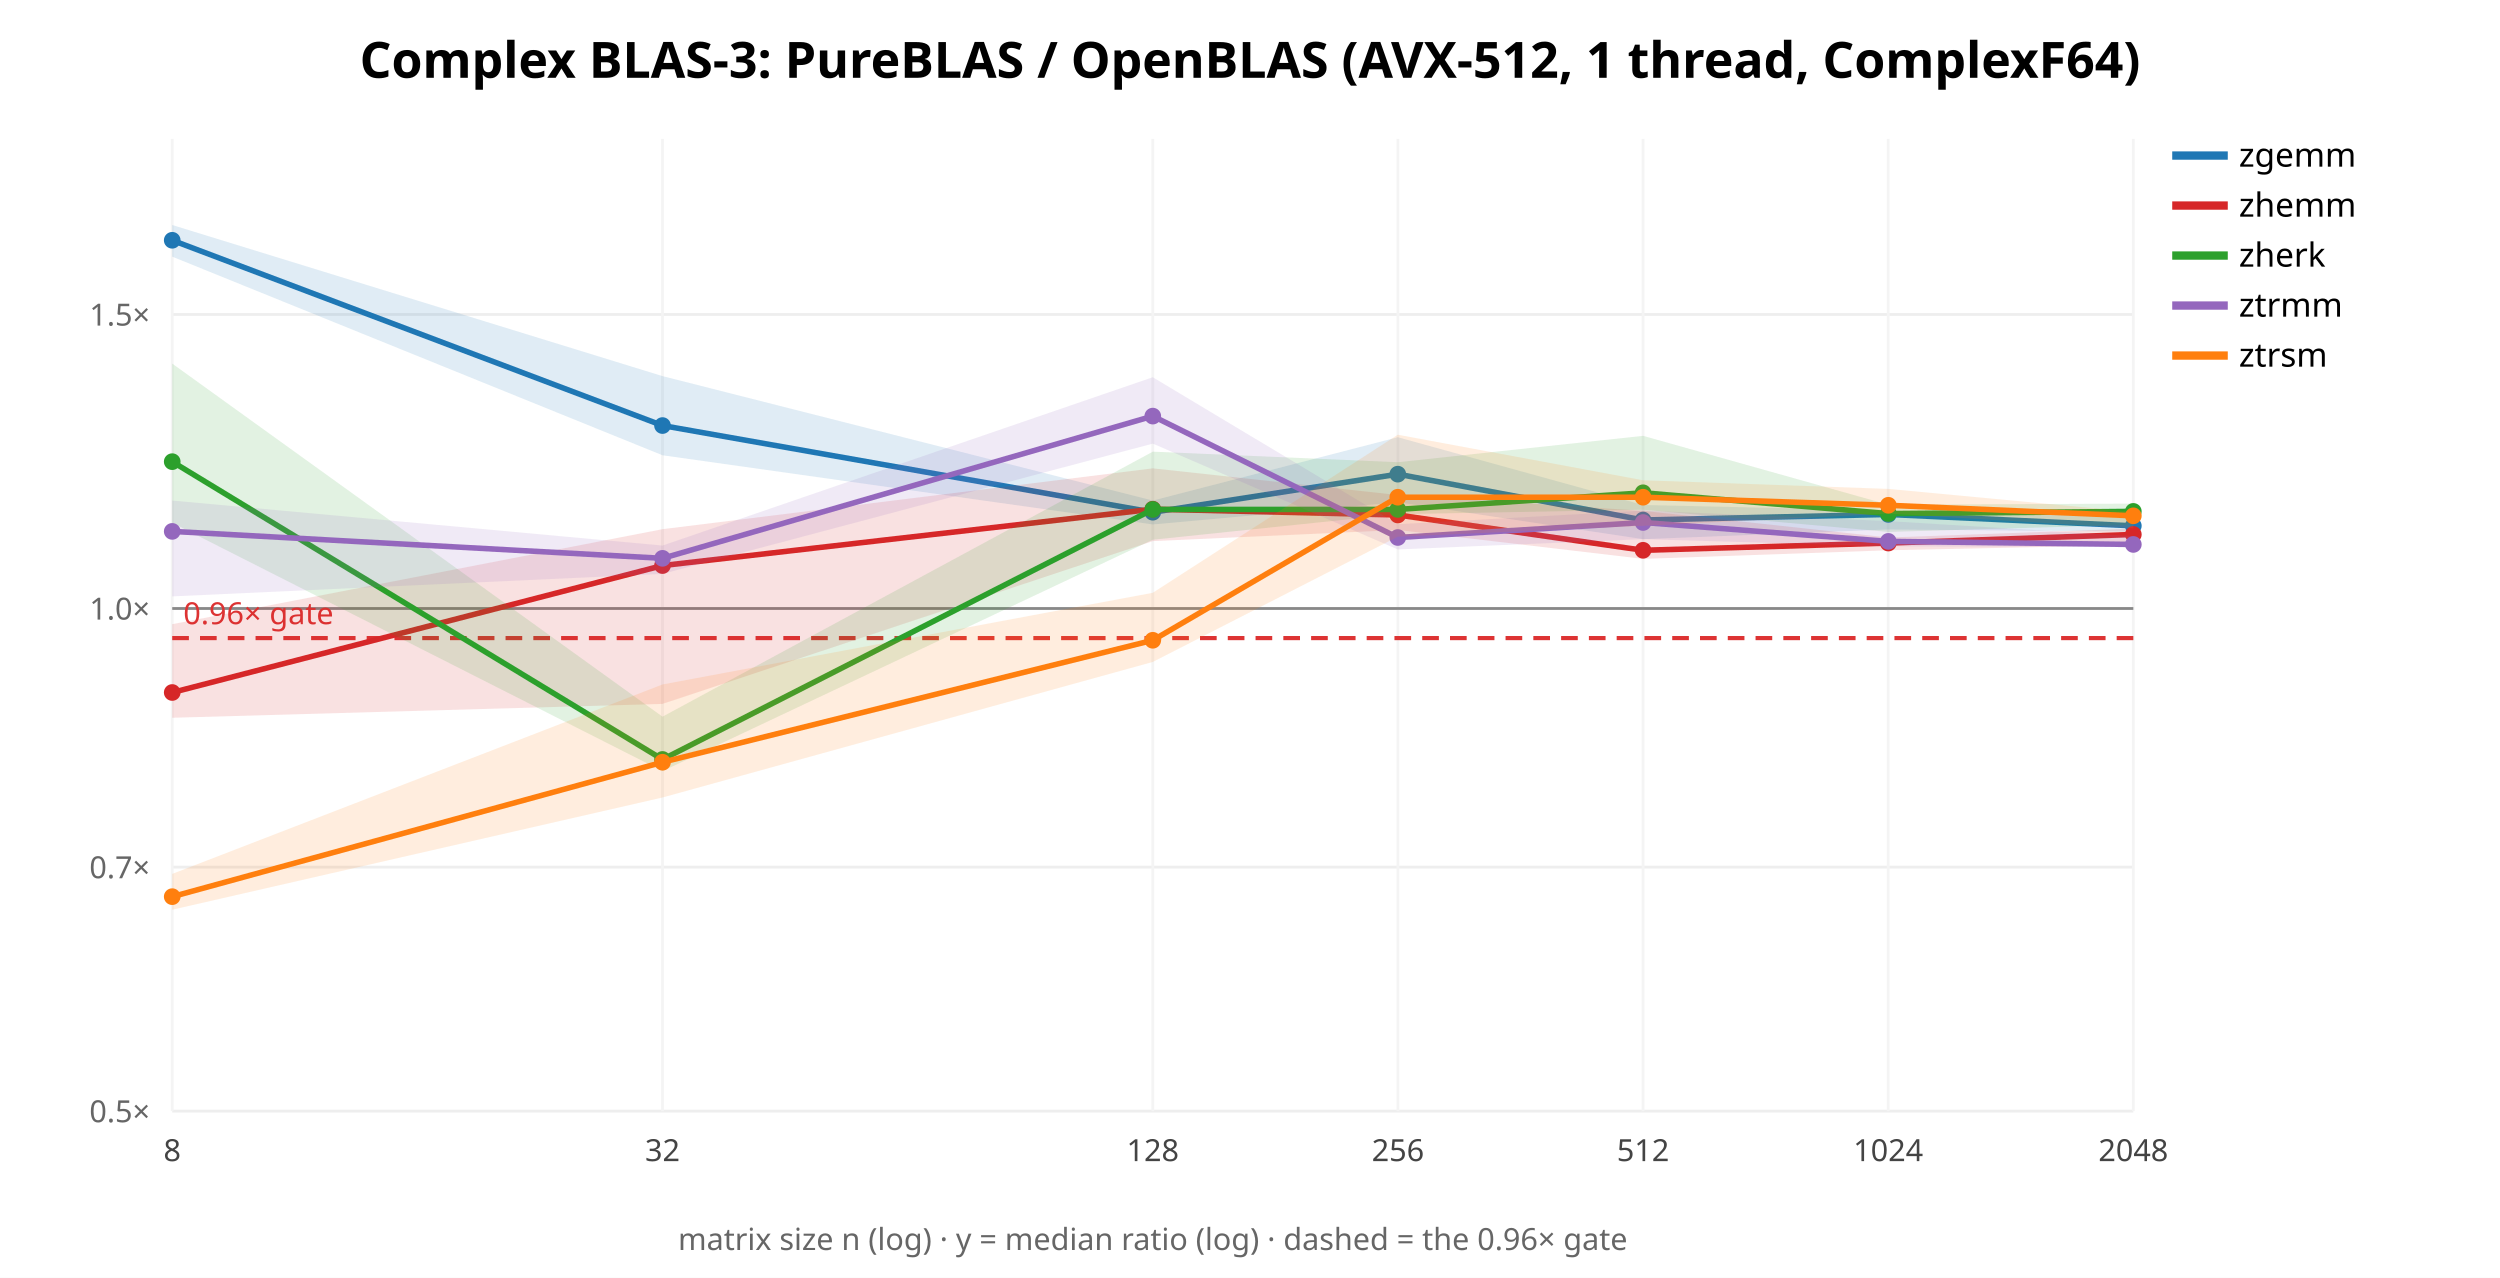
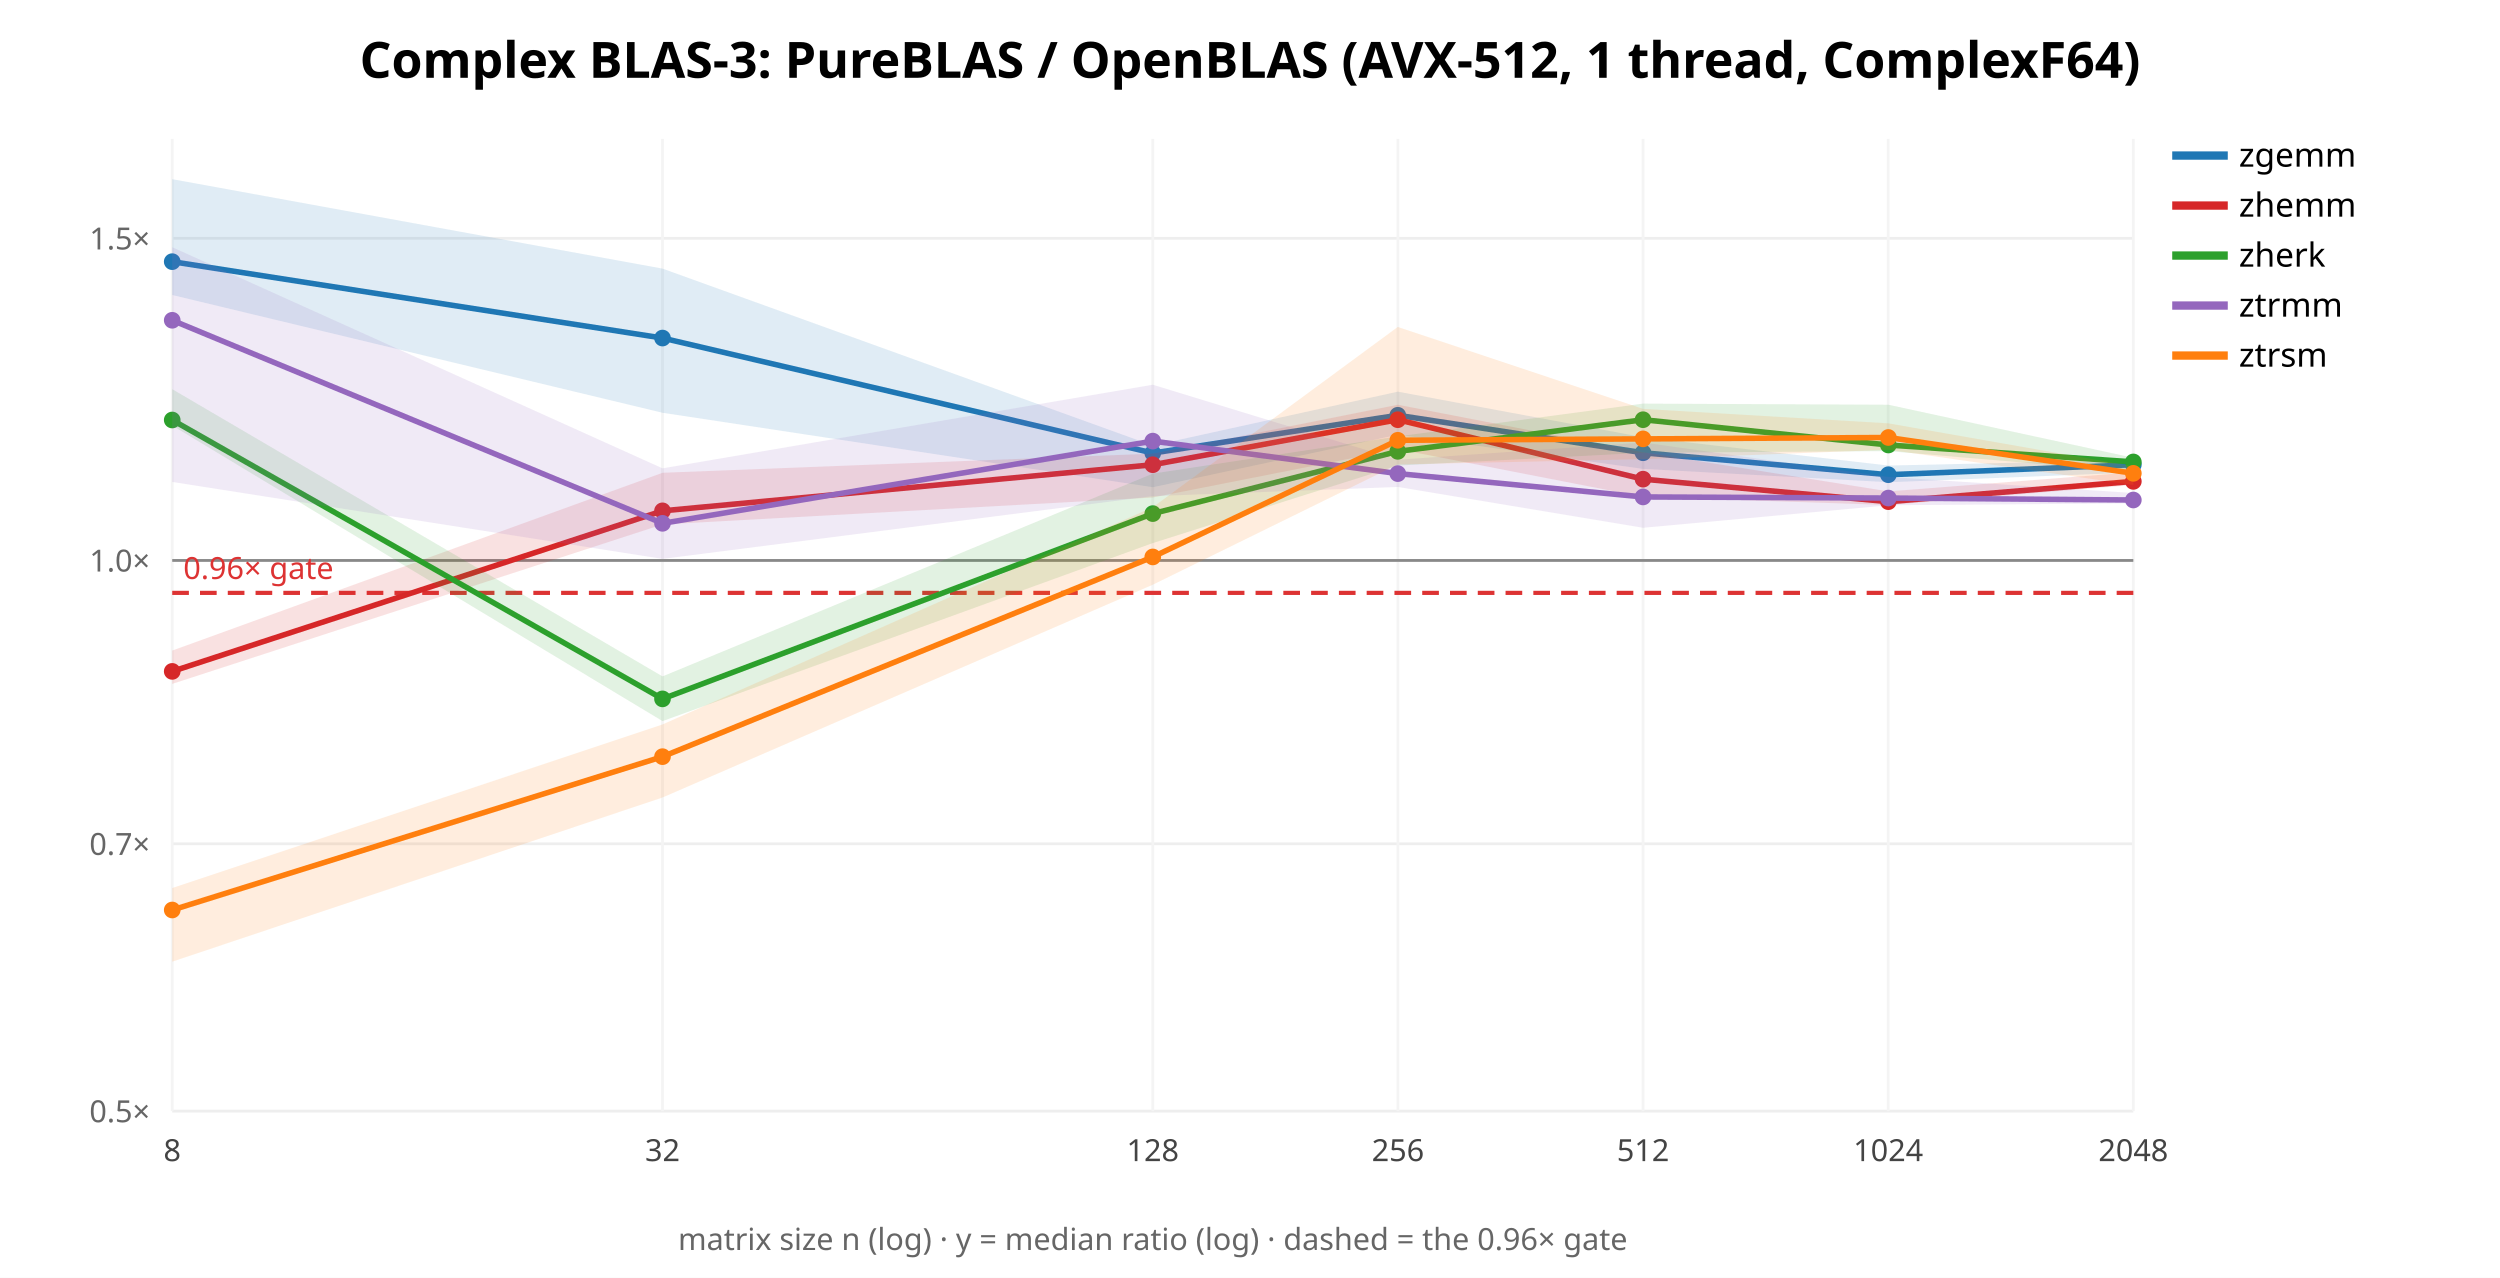
<svg xmlns="http://www.w3.org/2000/svg" width="900" height="460" font-family="sans-serif">
  <rect width="900" height="460" fill="white" />
  <text x="450.0" y="28" text-anchor="middle" font-size="18" font-weight="bold">Complex BLAS-3: PureBLAS / OpenBLAS (AVX-512, 1 thread, ComplexF64)</text>
  <line x1="62" y1="400.0" x2="768" y2="400.0" stroke="#eee" />
  <text x="54" y="404.0" text-anchor="end" font-size="11" fill="#666">0.5×</text>
-   <line x1="62" y1="312.165" x2="768" y2="312.165" stroke="#eee" />
-   <text x="54" y="316.165" text-anchor="end" font-size="11" fill="#666">0.7×</text>
-   <line x1="62" y1="219.055" x2="768" y2="219.055" stroke="#eee" />
-   <text x="54" y="223.055" text-anchor="end" font-size="11" fill="#666">1.0×</text>
-   <line x1="62" y1="113.21" x2="768" y2="113.21" stroke="#eee" />
-   <text x="54" y="117.21" text-anchor="end" font-size="11" fill="#666">1.5×</text>
+   <line x1="62" y1="303.769" x2="768" y2="303.769" stroke="#eee" />
+   <text x="54" y="307.769" text-anchor="end" font-size="11" fill="#666">0.7×</text>
+   <line x1="62" y1="201.76" x2="768" y2="201.76" stroke="#eee" />
+   <text x="54" y="205.76" text-anchor="end" font-size="11" fill="#666">1.0×</text>
+   <line x1="62" y1="85.797" x2="768" y2="85.797" stroke="#eee" />
+   <text x="54" y="89.797" text-anchor="end" font-size="11" fill="#666">1.5×</text>
  <line x1="62.0" y1="50" x2="62.0" y2="400" stroke="#f4f4f4" />
  <text x="62.0" y="418" text-anchor="middle" font-size="11" fill="#444">8</text>
  <line x1="238.5" y1="50" x2="238.5" y2="400" stroke="#f4f4f4" />
  <text x="238.5" y="418" text-anchor="middle" font-size="11" fill="#444">32</text>
  <line x1="415.0" y1="50" x2="415.0" y2="400" stroke="#f4f4f4" />
  <text x="415.0" y="418" text-anchor="middle" font-size="11" fill="#444">128</text>
  <line x1="503.25" y1="50" x2="503.25" y2="400" stroke="#f4f4f4" />
  <text x="503.25" y="418" text-anchor="middle" font-size="11" fill="#444">256</text>
  <line x1="591.5" y1="50" x2="591.5" y2="400" stroke="#f4f4f4" />
  <text x="591.5" y="418" text-anchor="middle" font-size="11" fill="#444">512</text>
  <line x1="679.75" y1="50" x2="679.75" y2="400" stroke="#f4f4f4" />
  <text x="679.75" y="418" text-anchor="middle" font-size="11" fill="#444">1024</text>
  <line x1="768.0" y1="50" x2="768.0" y2="400" stroke="#f4f4f4" />
  <text x="768.0" y="418" text-anchor="middle" font-size="11" fill="#444">2048</text>
-   <line x1="62" y1="219.055" x2="768" y2="219.055" stroke="#888" />
-   <line x1="62" y1="229.712" x2="768" y2="229.712" stroke="#d33" stroke-width="1.5" stroke-dasharray="6 4" />
-   <text x="66" y="224.712" font-size="11" fill="#d33">0.96× gate</text>
-   <polygon points="62.0,81.0 238.5,135.4 415.0,180.2 503.2,157.4 591.5,181.8 679.8,183.8 768.0,185.8 768.0,191.4 679.8,190.6 591.5,194.1 503.2,180.8 415.0,188.8 238.5,163.9 62.0,92.4" fill="#1f77b4" opacity="0.14" stroke="none" />
-   <polyline points="62.0,86.5 238.5,153.2 415.0,184.4 503.2,170.7 591.5,187.2 679.8,185.2 768.0,189.3" fill="none" stroke="#1f77b4" stroke-width="2" />
-   <circle cx="62.0" cy="86.5" r="3" fill="#1f77b4" />
-   <circle cx="238.5" cy="153.2" r="3" fill="#1f77b4" />
-   <circle cx="415.0" cy="184.4" r="3" fill="#1f77b4" />
-   <circle cx="503.2" cy="170.7" r="3" fill="#1f77b4" />
-   <circle cx="591.5" cy="187.2" r="3" fill="#1f77b4" />
-   <circle cx="679.8" cy="185.2" r="3" fill="#1f77b4" />
-   <circle cx="768.0" cy="189.3" r="3" fill="#1f77b4" />
+   <line x1="62" y1="201.76" x2="768" y2="201.76" stroke="#888" />
+   <line x1="62" y1="213.435" x2="768" y2="213.435" stroke="#d33" stroke-width="1.5" stroke-dasharray="6 4" />
+   <text x="66" y="208.435" font-size="11" fill="#d33">0.96× gate</text>
+   <polygon points="62.0,64.5 238.5,96.7 415.0,160.4 503.2,141.0 591.5,157.4 679.8,167.6 768.0,165.6 768.0,170.1 679.8,173.6 591.5,168.8 503.2,156.5 415.0,175.4 238.5,148.6 62.0,106.2" fill="#1f77b4" opacity="0.14" stroke="none" />
+   <polyline points="62.0,94.2 238.5,121.7 415.0,163.1 503.2,149.5 591.5,163.0 679.8,170.9 768.0,167.3" fill="none" stroke="#1f77b4" stroke-width="2" />
+   <circle cx="62.0" cy="94.2" r="3" fill="#1f77b4" />
+   <circle cx="238.5" cy="121.7" r="3" fill="#1f77b4" />
+   <circle cx="415.0" cy="163.1" r="3" fill="#1f77b4" />
+   <circle cx="503.2" cy="149.5" r="3" fill="#1f77b4" />
+   <circle cx="591.5" cy="163.0" r="3" fill="#1f77b4" />
+   <circle cx="679.8" cy="170.9" r="3" fill="#1f77b4" />
+   <circle cx="768.0" cy="167.3" r="3" fill="#1f77b4" />
  <line x1="782" y1="56" x2="802" y2="56" stroke="#1f77b4" stroke-width="3" />
  <text x="806" y="60" font-size="12">zgemm</text>
-   <polygon points="62.0,224.7 238.5,190.5 415.0,168.6 503.2,178.2 591.5,183.9 679.8,193.5 768.0,190.3 768.0,196.2 679.8,198.1 591.5,201.2 503.2,190.8 415.0,194.8 238.5,253.4 62.0,258.4" fill="#d62728" opacity="0.14" stroke="none" />
-   <polyline points="62.0,249.3 238.5,203.6 415.0,183.3 503.2,185.4 591.5,198.1 679.8,195.5 768.0,192.4" fill="none" stroke="#d62728" stroke-width="2" />
-   <circle cx="62.0" cy="249.3" r="3" fill="#d62728" />
-   <circle cx="238.5" cy="203.6" r="3" fill="#d62728" />
-   <circle cx="415.0" cy="183.3" r="3" fill="#d62728" />
-   <circle cx="503.2" cy="185.4" r="3" fill="#d62728" />
-   <circle cx="591.5" cy="198.1" r="3" fill="#d62728" />
-   <circle cx="679.8" cy="195.5" r="3" fill="#d62728" />
-   <circle cx="768.0" cy="192.4" r="3" fill="#d62728" />
+   <polygon points="62.0,234.2 238.5,170.2 415.0,163.3 503.2,145.7 591.5,162.8 679.8,176.9 768.0,170.0 768.0,174.6 679.8,181.8 591.5,178.9 503.2,161.7 415.0,179.1 238.5,188.8 62.0,246.2" fill="#d62728" opacity="0.14" stroke="none" />
+   <polyline points="62.0,241.7 238.5,183.9 415.0,167.3 503.2,151.1 591.5,172.5 679.8,180.6 768.0,173.3" fill="none" stroke="#d62728" stroke-width="2" />
+   <circle cx="62.0" cy="241.7" r="3" fill="#d62728" />
+   <circle cx="238.5" cy="183.9" r="3" fill="#d62728" />
+   <circle cx="415.0" cy="167.3" r="3" fill="#d62728" />
+   <circle cx="503.2" cy="151.1" r="3" fill="#d62728" />
+   <circle cx="591.5" cy="172.5" r="3" fill="#d62728" />
+   <circle cx="679.8" cy="180.6" r="3" fill="#d62728" />
+   <circle cx="768.0" cy="173.3" r="3" fill="#d62728" />
  <line x1="782" y1="74" x2="802" y2="74" stroke="#d62728" stroke-width="3" />
  <text x="806" y="78" font-size="12">zhemm</text>
-   <polygon points="62.0,130.9 238.5,258.0 415.0,162.6 503.2,166.4 591.5,156.9 679.8,181.7 768.0,181.3 768.0,188.9 679.8,191.5 591.5,183.5 503.2,185.1 415.0,194.3 238.5,277.6 62.0,188.2" fill="#2ca02c" opacity="0.14" stroke="none" />
-   <polyline points="62.0,166.2 238.5,273.4 415.0,183.4 503.2,183.4 591.5,177.4 679.8,184.9 768.0,184.1" fill="none" stroke="#2ca02c" stroke-width="2" />
-   <circle cx="62.0" cy="166.2" r="3" fill="#2ca02c" />
-   <circle cx="238.5" cy="273.4" r="3" fill="#2ca02c" />
-   <circle cx="415.0" cy="183.4" r="3" fill="#2ca02c" />
-   <circle cx="503.2" cy="183.4" r="3" fill="#2ca02c" />
-   <circle cx="591.5" cy="177.4" r="3" fill="#2ca02c" />
-   <circle cx="679.8" cy="184.9" r="3" fill="#2ca02c" />
-   <circle cx="768.0" cy="184.1" r="3" fill="#2ca02c" />
+   <polygon points="62.0,140.1 238.5,243.5 415.0,170.5 503.2,157.1 591.5,145.3 679.8,145.7 768.0,164.8 768.0,169.9 679.8,162.4 591.5,163.0 503.2,167.6 415.0,195.5 238.5,259.6 62.0,153.2" fill="#2ca02c" opacity="0.14" stroke="none" />
+   <polyline points="62.0,151.2 238.5,251.6 415.0,184.9 503.2,162.5 591.5,151.1 679.8,160.2 768.0,166.3" fill="none" stroke="#2ca02c" stroke-width="2" />
+   <circle cx="62.0" cy="151.2" r="3" fill="#2ca02c" />
+   <circle cx="238.5" cy="251.6" r="3" fill="#2ca02c" />
+   <circle cx="415.0" cy="184.9" r="3" fill="#2ca02c" />
+   <circle cx="503.2" cy="162.5" r="3" fill="#2ca02c" />
+   <circle cx="591.5" cy="151.1" r="3" fill="#2ca02c" />
+   <circle cx="679.8" cy="160.2" r="3" fill="#2ca02c" />
+   <circle cx="768.0" cy="166.3" r="3" fill="#2ca02c" />
  <line x1="782" y1="92" x2="802" y2="92" stroke="#2ca02c" stroke-width="3" />
  <text x="806" y="96" font-size="12">zherk</text>
-   <polygon points="62.0,180.2 238.5,196.4 415.0,135.8 503.2,188.7 591.5,183.8 679.8,187.6 768.0,193.0 768.0,196.9 679.8,196.7 591.5,194.1 503.2,197.8 415.0,159.7 238.5,206.6 62.0,214.7" fill="#9467bd" opacity="0.14" stroke="none" />
-   <polyline points="62.0,191.3 238.5,201.0 415.0,149.8 503.2,193.5 591.5,188.1 679.8,194.9 768.0,196.0" fill="none" stroke="#9467bd" stroke-width="2" />
-   <circle cx="62.0" cy="191.3" r="3" fill="#9467bd" />
-   <circle cx="238.5" cy="201.0" r="3" fill="#9467bd" />
-   <circle cx="415.0" cy="149.8" r="3" fill="#9467bd" />
-   <circle cx="503.2" cy="193.5" r="3" fill="#9467bd" />
-   <circle cx="591.5" cy="188.1" r="3" fill="#9467bd" />
-   <circle cx="679.8" cy="194.9" r="3" fill="#9467bd" />
-   <circle cx="768.0" cy="196.0" r="3" fill="#9467bd" />
+   <polygon points="62.0,89.0 238.5,168.6 415.0,138.5 503.2,165.5 591.5,159.3 679.8,171.7 768.0,177.5 768.0,181.2 679.8,181.9 591.5,190.0 503.2,175.3 415.0,178.6 238.5,201.2 62.0,173.5" fill="#9467bd" opacity="0.14" stroke="none" />
+   <polyline points="62.0,115.3 238.5,188.4 415.0,158.8 503.2,170.5 591.5,178.9 679.8,179.3 768.0,180.0" fill="none" stroke="#9467bd" stroke-width="2" />
+   <circle cx="62.0" cy="115.3" r="3" fill="#9467bd" />
+   <circle cx="238.5" cy="188.4" r="3" fill="#9467bd" />
+   <circle cx="415.0" cy="158.8" r="3" fill="#9467bd" />
+   <circle cx="503.2" cy="170.5" r="3" fill="#9467bd" />
+   <circle cx="591.5" cy="178.9" r="3" fill="#9467bd" />
+   <circle cx="679.8" cy="179.3" r="3" fill="#9467bd" />
+   <circle cx="768.0" cy="180.0" r="3" fill="#9467bd" />
  <line x1="782" y1="110" x2="802" y2="110" stroke="#9467bd" stroke-width="3" />
  <text x="806" y="114" font-size="12">ztrmm</text>
-   <polygon points="62.0,314.6 238.5,246.4 415.0,213.4 503.2,156.5 591.5,172.9 679.8,176.0 768.0,184.3 768.0,190.2 679.8,184.9 591.5,189.3 503.2,193.2 415.0,238.3 238.5,287.1 62.0,327.5" fill="#ff7f0e" opacity="0.14" stroke="none" />
-   <polyline points="62.0,322.8 238.5,274.4 415.0,230.5 503.2,179.0 591.5,179.0 679.8,181.9 768.0,185.7" fill="none" stroke="#ff7f0e" stroke-width="2" />
-   <circle cx="62.0" cy="322.8" r="3" fill="#ff7f0e" />
-   <circle cx="238.5" cy="274.4" r="3" fill="#ff7f0e" />
-   <circle cx="415.0" cy="230.5" r="3" fill="#ff7f0e" />
-   <circle cx="503.2" cy="179.0" r="3" fill="#ff7f0e" />
-   <circle cx="591.5" cy="179.0" r="3" fill="#ff7f0e" />
-   <circle cx="679.8" cy="181.9" r="3" fill="#ff7f0e" />
-   <circle cx="768.0" cy="185.7" r="3" fill="#ff7f0e" />
+   <polygon points="62.0,319.7 238.5,260.8 415.0,182.6 503.2,117.7 591.5,147.2 679.8,152.4 768.0,167.9 768.0,174.6 679.8,161.9 591.5,165.3 503.2,167.2 415.0,210.5 238.5,287.1 62.0,346.2" fill="#ff7f0e" opacity="0.14" stroke="none" />
+   <polyline points="62.0,327.6 238.5,272.4 415.0,200.5 503.2,158.5 591.5,158.0 679.8,157.5 768.0,170.4" fill="none" stroke="#ff7f0e" stroke-width="2" />
+   <circle cx="62.0" cy="327.6" r="3" fill="#ff7f0e" />
+   <circle cx="238.5" cy="272.4" r="3" fill="#ff7f0e" />
+   <circle cx="415.0" cy="200.5" r="3" fill="#ff7f0e" />
+   <circle cx="503.2" cy="158.5" r="3" fill="#ff7f0e" />
+   <circle cx="591.5" cy="158.0" r="3" fill="#ff7f0e" />
+   <circle cx="679.8" cy="157.5" r="3" fill="#ff7f0e" />
+   <circle cx="768.0" cy="170.4" r="3" fill="#ff7f0e" />
  <line x1="782" y1="128" x2="802" y2="128" stroke="#ff7f0e" stroke-width="3" />
  <text x="806" y="132" font-size="12">ztrsm</text>
  <text x="415.0" y="450" text-anchor="middle" font-size="11" fill="#666">matrix size n (log) · y = median ratio (log) · dashed = the 0.96× gate</text>
</svg>
